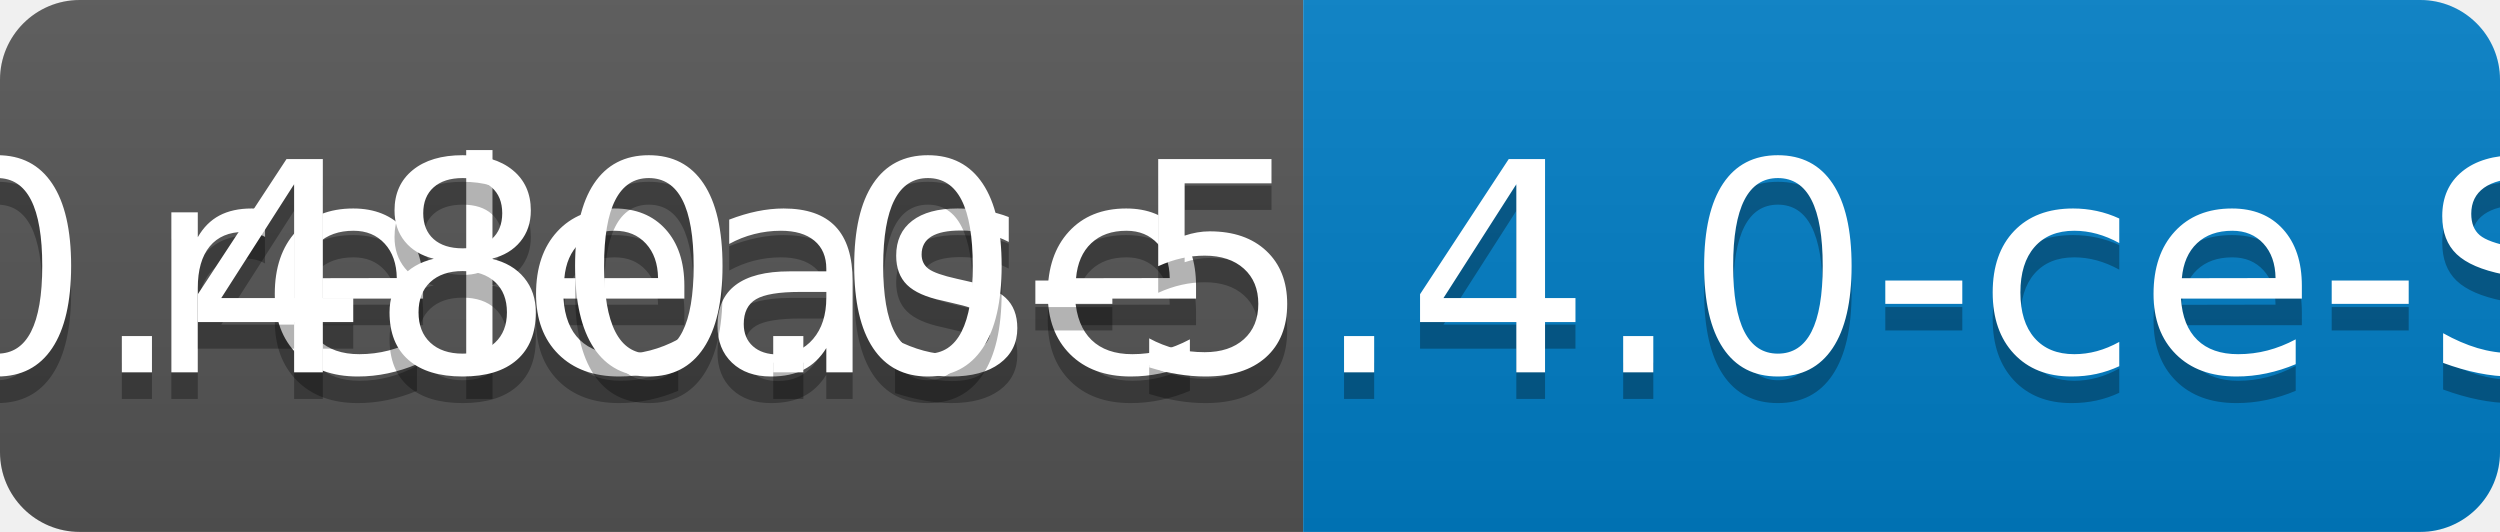
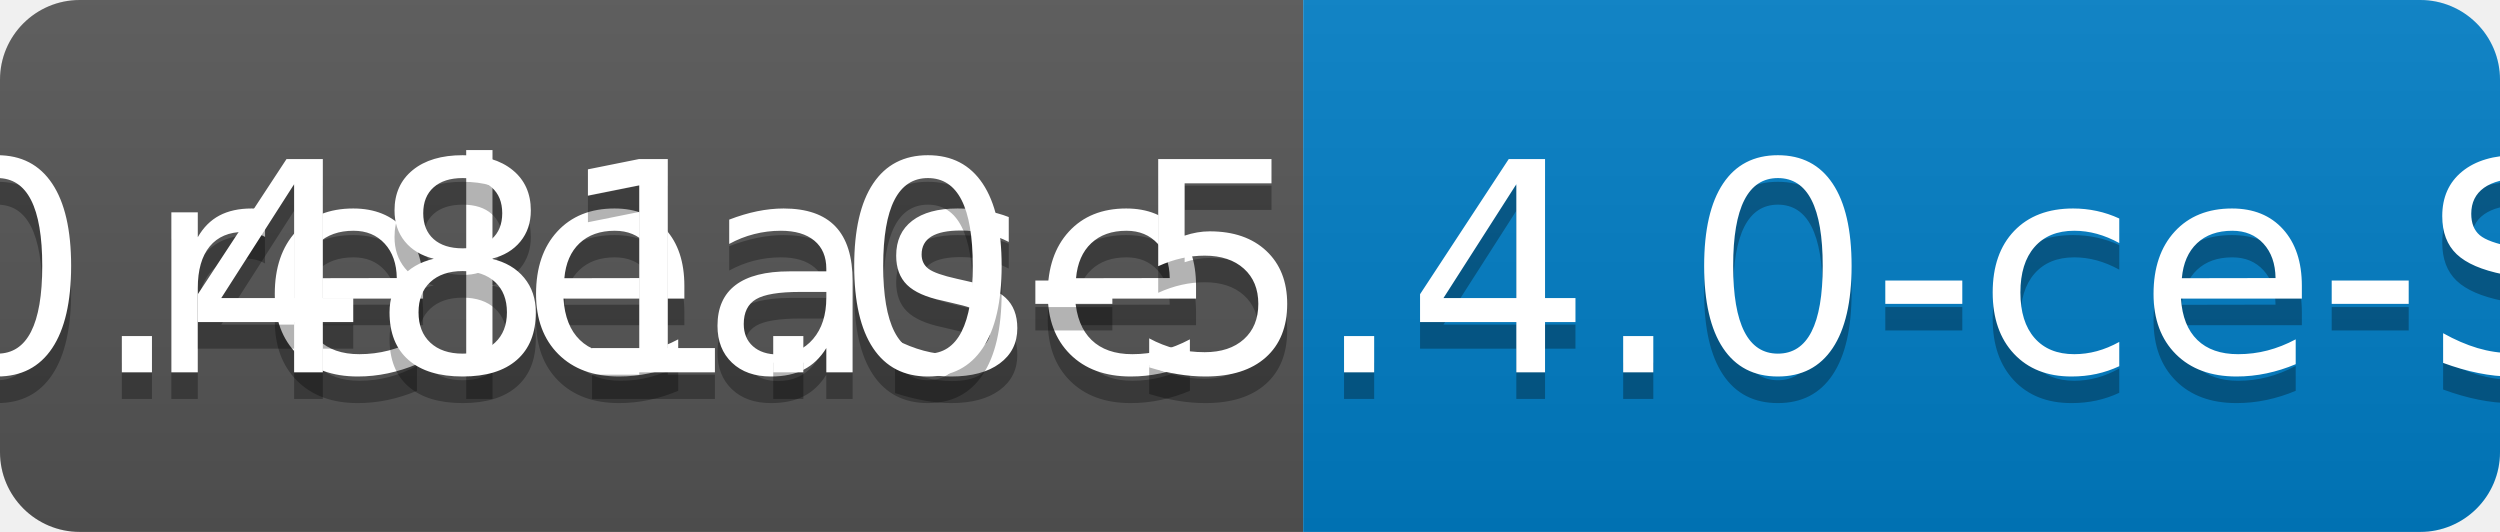
<svg xmlns="http://www.w3.org/2000/svg" width="94" height="20">
  <linearGradient id="b" x2="0" y2="100%">
    <stop offset="0" stop-color="#bbb" stop-opacity=".1" />
    <stop offset="1" stop-opacity=".1" />
  </linearGradient>
  <clipPath id="a">
    <rect width="94" height="20" rx="3" fill="#fff" />
  </clipPath>
  <g clip-path="url(#a)">
    <path fill="#555" d="M0 0h49v20H0z" />
    <path fill="#007ec6" d="M49 0h45v20H49z" />
    <path fill="url(#b)" d="M0 0h94v20H0z" />
  </g>
  <g fill="#fff" text-anchor="middle" font-family="DejaVu Sans,Verdana,Geneva,sans-serif" font-size="110">
    <text x="255" y="150" fill="#010101" fill-opacity=".3" transform="scale(.1)" textLength="390">release</text>
    <text x="255" y="140" transform="scale(.1)" textLength="390">release</text>
-     <text x="705" y="150" fill="#010101" fill-opacity=".3" transform="scale(.1)" textLength="350">v0.480.0-5.4.0-ce-SNAPSHOT</text>
-     <text x="705" y="140" transform="scale(.1)" textLength="350">v0.480.0-5.4.0-ce-SNAPSHOT</text>
+     <text x="705" y="150" fill="#010101" fill-opacity=".3" transform="scale(.1)" textLength="350">v0.481.0-5.4.0-ce-SNAPSHOT</text>
+     <text x="705" y="140" transform="scale(.1)" textLength="350">v0.481.0-5.4.0-ce-SNAPSHOT</text>
  </g>
</svg>
